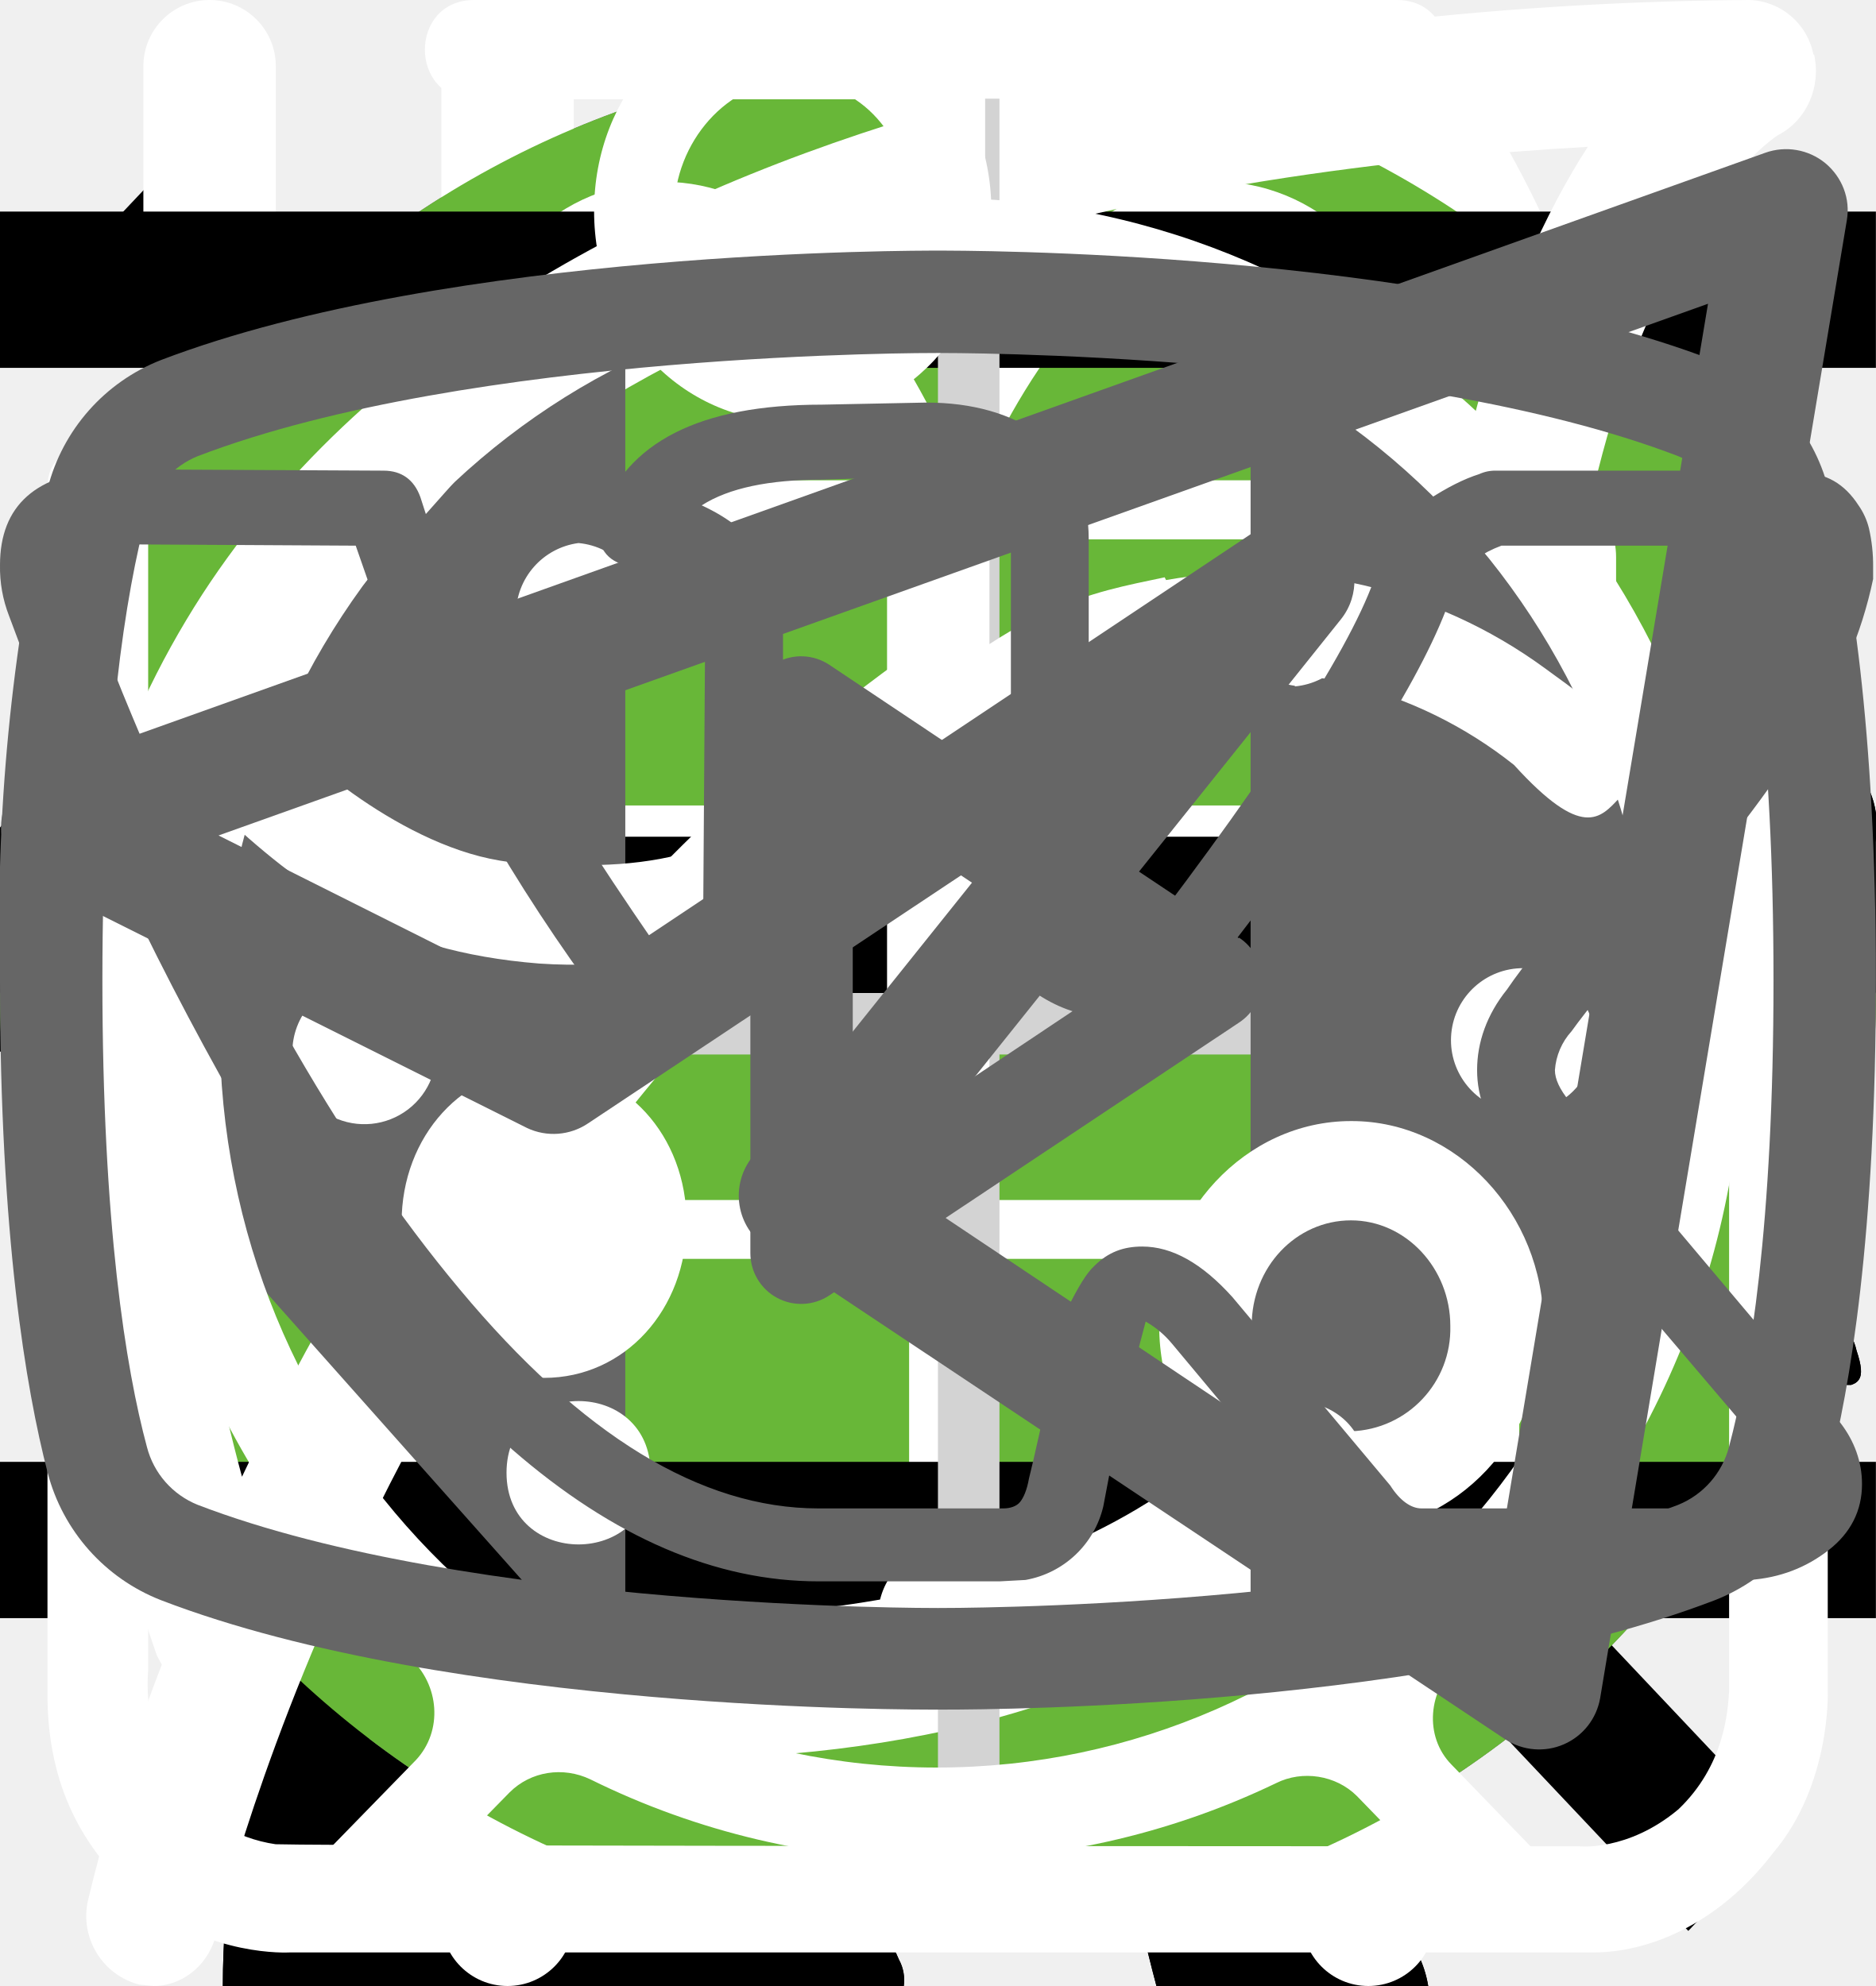
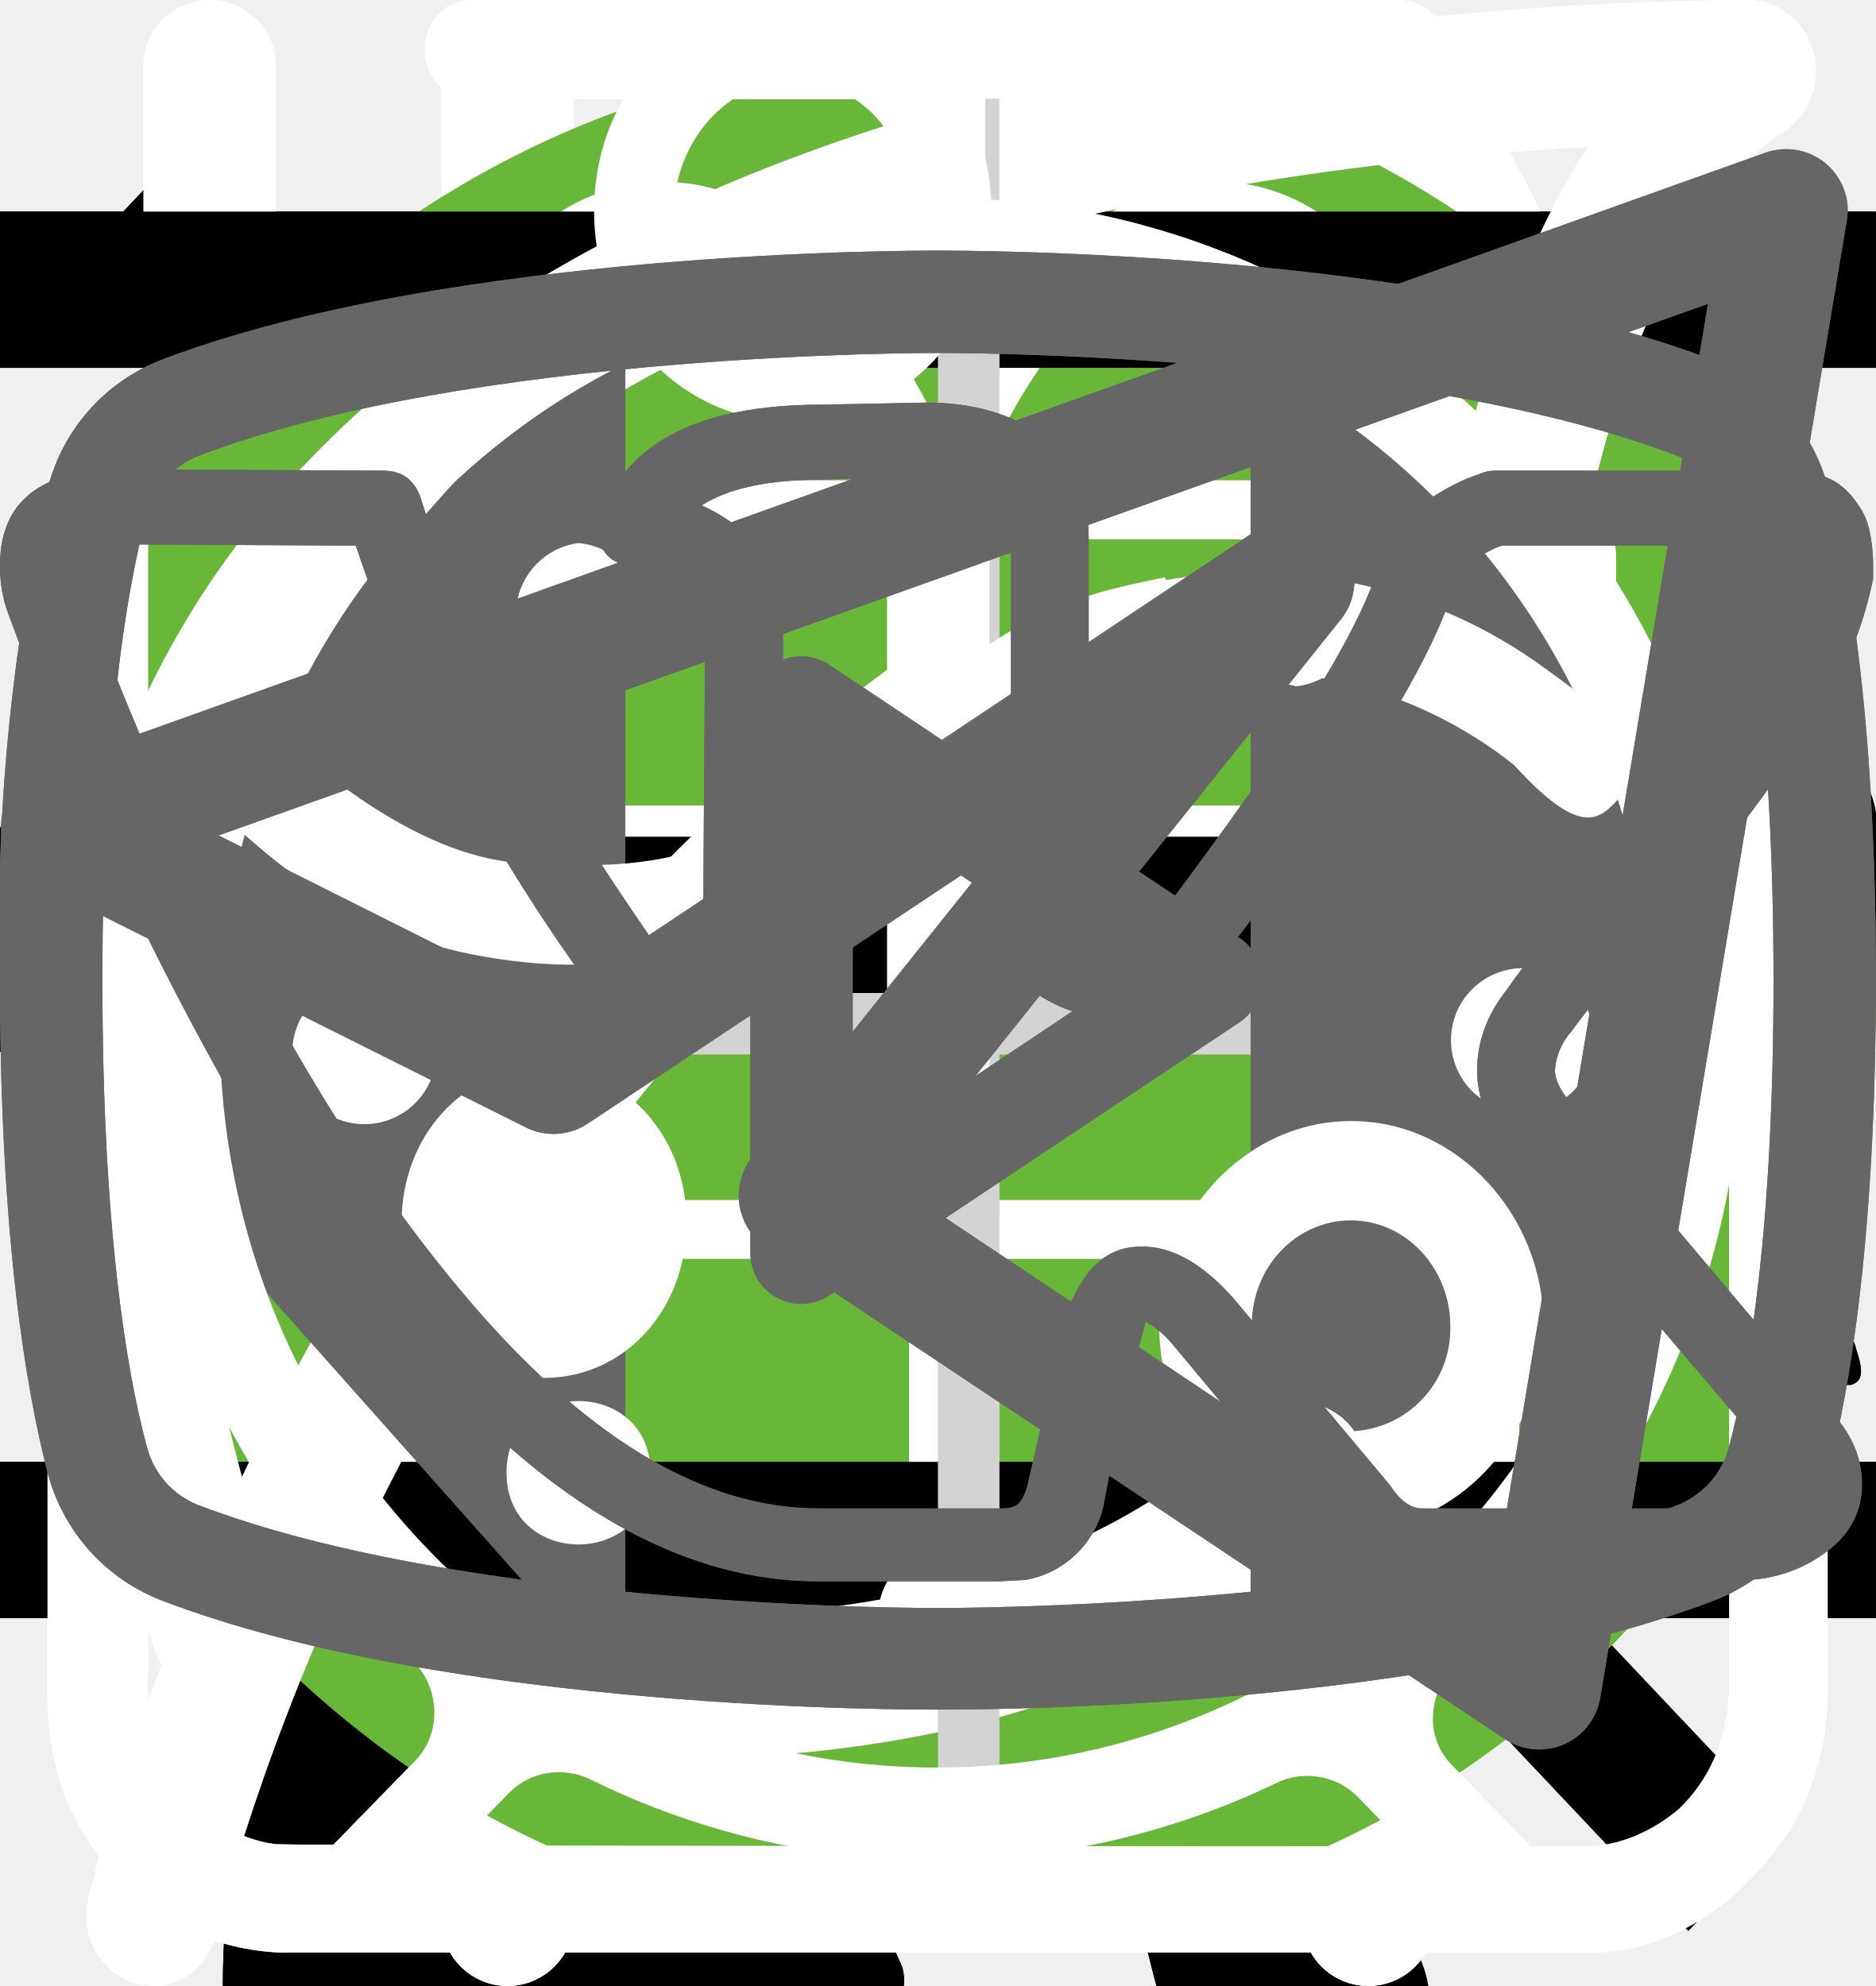
<svg xmlns="http://www.w3.org/2000/svg">
  <style>:root svg:not(:target){display:none}</style>
  <svg viewBox="0 0 268 112" fill="none" id="cat-pro">
    <g clip-path="url(#cat-pro_0)">
      <path d="M246.24 11.51a30.4 30.4 0 0 1 9-9.2c2-1.4 3.2-1.4 4.4 1.2 1.6 3.8 3 7.8 1.8 12a4.59 4.59 0 0 0 .8 4.2c1.2 1.6 2.2 3.2 3.2 4.6a12.54 12.54 0 0 1 1.8 12.4 10.86 10.86 0 0 0-.4 6.2c.4 1.98.4 4.02 0 6a7.5 7.5 0 0 1-5.4 6.4 10.42 10.42 0 0 0-6.4 4 2.09 2.09 0 0 1-1.8 1c-2.4.4-8.4-5-8.4-7.4v-1.2c.2-7.2-.2-7.8-6.8-10.8a8.78 8.78 0 0 1-3.6-2.4c-1.2-1.6-2.8-1.4-4.6-.8-1.8.6-2.8 1.8-2.6 3.8.6 4.85.8 9.73.6 14.6.01.56.15 1.1.4 1.6 6.2 9 8.6 19.6 11.6 29.8 2.4 7.8 6.8 12 14.8 12.6 1.28.1 2.55.3 3.8.6a8.32 8.32 0 0 1 6.8 6.4c1.4 4.2.6 5.2-3.6 5.2h-13a6.48 6.48 0 0 1-4.6-1.6 23.39 23.39 0 0 0-6.8-4 14.53 14.53 0 0 1-6.8-5.2 57.17 57.17 0 0 0-8-9c-5.6-5.8-11.6-11.4-16.8-17.4a22.77 22.77 0 0 1-6.4-15.2c0-1.8-.4-2.6-2.4-1.8-.6.38-1.3.6-2 .6-5.6 0-8.4 3.4-10.4 8.4-1.8 4.2-4.2 8.2-6.4 12.4a20.8 20.8 0 0 0-2 8.4c0 4.8 1.2 6.4 5.6 8 2.8 1 5.4 2 6.8 4.8 1.6 3.2 1.2 4-2.2 4.2h-13.6a3.76 3.76 0 0 1-3.8-2.2l-3.6-6a12.1 12.1 0 0 1-1.4-10.8c.86-3.47.93-7.1.2-10.6a16.84 16.84 0 0 1 3.4-14c1.2-1.4 1.2-2-.8-2.4a100.13 100.13 0 0 1-23.74-8.25.2.2 0 0 1-.06-.15c-6.4-2.4-7.6-2-9.4 4.6-1.6 5.6-3.2 11.2-4.4 17-1.4 6.4.2 12.4 2.2 18.4.8 2.4 3.2 2.2 5 2.8 4 1.2 7.4 2.8 9 7 1.4 3.2 1.2 3.6-2.2 3.6-3.4 0-6.8-.2-10.4 0-3.04.06-6-.93-8.4-2.8-9.6-6.4-12.4-16.2-13.2-26.8-.4-6.6-4-11.8-8.2-16.8-.8-1-1.6-1.4-2.8-.6a88.62 88.62 0 0 1-13.4 6 53.42 53.42 0 0 0-24.4 17.6 21.26 21.26 0 0 0-4.4 10.2c-.6 3.6.4 5.2 4 6.2s5.4 3 5.8 6.8c.2 1.6-.4 2.4-2 2.4h-16.2a3.3 3.3 0 0 1-2.6-1.6c-2.52-3.1-3.86-7-3.8-11-.1-6.9.5-13.8 1.8-20.6a12.6 12.6 0 0 1 6.8-9.6c11.8-5.6 18-16.2 23.6-27.2 1.2-2.2.2-2.6-1.8-2.4-5.6.78-10.9 2.98-15.4 6.4-5.9 4.3-11.45 9.05-16.6 14.2a33.34 33.34 0 0 1-20.6 9.8c-14.6.8-21.4-7.4-20.8-20.6.13-4.5 1.83-8.81 4.8-12.2a8.5 8.5 0 0 1 9-3c3 .8 3.8 2.4 2.6 5.4-.6 1.2-1.4 2.2-2 3.4a15 15 0 0 0-2 4c-2.2 6 .8 10.2 7 10.8 6.6.6 12-2.2 17-6.2a89.88 89.88 0 0 0 16-16.6 41.58 41.58 0 0 1 28.8-16.2c4.6-.6 8.6-2.6 13-3.8a83.01 83.01 0 0 1 25.4-3.6 26 26 0 0 0 11.6-2.2c9.8-4 20-4 30.2-2 8 1.6 16 3.6 23.8 5.6 4.64.87 9.41.73 14-.4a135.6 135.6 0 0 1 26.8-4c5.92-.28 11.83.88 17.2 3.4 4 1.8 4 1.8 3 5.6Z" fill="#000" />
    </g>
    <defs>
      <clipPath id="cat-pro_0">
        <path fill="#fff" d="M0 0h268v112h-268z" />
      </clipPath>
    </defs>
  </svg>
  <svg viewBox="0 0 36 50" fill="none" id="cat-slim">
    <g clip-path="url(#cat-slim_0)">
      <path d="M28.2 0h-.2c-.32.19-.59.47-.74.82a8.03 8.03 0 0 0-.67 1.76.84.84 0 0 1-.76.69 3.77 3.77 0 0 0-2.69 1.95c-.37.66-.69 1.35-.95 2.06-.73 1.9-1.29 3.85-1.98 5.77-.32.87-.34.87-1.32.87-1.16 0-1.08-.18-1.1 1.1 0 .41.13.62.56.6.13 0 .33-.07.39.1.05.18-.13.26-.23.36a4.63 4.63 0 0 1-2.23 1.26c-.97.26-1.97.47-2.92.79-2.45.82-4.7 1.96-6.46 3.9a14.44 14.44 0 0 0-2.44 4.04c-1.89 4.46-2.8 9.15-3.51 13.88a97.06 97.06 0 0 0-.75 6.7c-.1 1.1-.2 2.23-.2 3.35h17.14c.03-.23-.01-.46-.12-.66a2.58 2.58 0 0 0-1.97-1.58c-.36-.08-.4-.2-.18-.48.36-.48.64-1.02.82-1.6.84-2.47 1.16-5.06 1.57-7.62.23-1.96.83-3.85 1.77-5.59a11.13 11.13 0 0 1 2.87-3.28c.43-.32.45-.32.52.23.05.36.06.74.09 1.11a48.2 48.2 0 0 1-.1 7.31c-.2 1.88-.22 3.78-.07 5.67.2 2.2.59 4.36 1.16 6.49h6.84a2.8 2.8 0 0 0-2.18-2.29c-.64-.1-1.3-.07-1.93.1-.31.08-.44 0-.46-.33-.22-2.73-.04-5.47.51-8.16a91.8 91.8 0 0 0 1.57-9.37c.14-1.27.54-2.5 1.18-3.6.6-1.1 1.14-2.23 1.74-3.33a3.03 3.03 0 0 0 .22-2.67c-.14-.37-.27-.74-.44-1.1-.52-1-1.03-2-1.5-3-.26-.52-.2-.59.36-.6.84 0 .84 0 .86-.85v-.34c0-.35-.14-.55-.52-.51h-.78c-.36 0-.46-.15-.37-.52a3.22 3.22 0 0 1 2.64-2.28 11.3 11.3 0 0 1 3.4.22.51.51 0 0 0 .65-.33 40 40 0 0 1 .66-1.55.52.52 0 0 0-.05-.58c-1.65-2.1-3.43-4.05-5.87-5.3a.77.77 0 0 1-.45-.58 9.8 9.8 0 0 0-.65-2.14 1.8 1.8 0 0 0-.73-.89Z" fill="#000" />
    </g>
    <defs>
      <clipPath id="cat-slim_0">
        <path fill="#fff" d="M0 0h36v50h-36z" />
      </clipPath>
    </defs>
  </svg>
  <svg viewBox="0 0 67 50" fill="none" id="cat_back">
    <circle cx="33" cy="25" r="25" fill="#68B738" />
    <g clip-path="url(#cat_back_0)">
      <path d="M60.56 13.88a7.6 7.6 0 0 1 2.25-2.3c.5-.35.8-.35 1.1.3.4.95.75 1.95.45 3a1.14 1.14 0 0 0 .2 1.05c.3.4.55.8.8 1.15a3.14 3.14 0 0 1 .45 3.1c-.18.5-.22 1.03-.1 1.55.1.5.1 1 0 1.5a1.87 1.87 0 0 1-1.35 1.6 2.6 2.6 0 0 0-1.6 1 .53.53 0 0 1-.45.25c-.6.1-2.1-1.25-2.1-1.85v-.3c.05-1.8-.05-1.95-1.7-2.7a2.2 2.2 0 0 1-.9-.6c-.3-.4-.7-.35-1.15-.2-.45.15-.7.45-.65.95.15 1.2.2 2.43.15 3.65 0 .14.04.27.1.4 1.55 2.25 2.15 4.9 2.9 7.45.6 1.95 1.7 3 3.7 3.15.32.02.64.07.95.15a2.08 2.08 0 0 1 1.7 1.6c.35 1.05.15 1.3-.9 1.3h-3.25c-.42.02-.83-.12-1.15-.4a5.86 5.86 0 0 0-1.7-1 3.63 3.63 0 0 1-1.7-1.3 14.3 14.3 0 0 0-2-2.25c-1.4-1.45-2.9-2.85-4.2-4.35a5.69 5.69 0 0 1-1.6-3.8c0-.45-.1-.65-.6-.45a.96.96 0 0 1-.5.15c-1.4 0-2.1.85-2.6 2.1-.45 1.05-1.05 2.05-1.6 3.1a5.2 5.2 0 0 0-.5 2.1c0 1.2.3 1.6 1.4 2 .7.25 1.35.5 1.7 1.2.4.8.3 1-.55 1.05h-3.4a.94.94 0 0 1-.95-.55l-.9-1.5a3.02 3.02 0 0 1-.35-2.7c.22-.87.23-1.78.05-2.65a4.21 4.21 0 0 1 .85-3.5c.3-.35.3-.5-.2-.6a25.03 25.03 0 0 1-5.95-2.1c-1.6-.6-1.9-.5-2.35 1.15-.4 1.4-.8 2.8-1.1 4.25-.35 1.6.05 3.1.55 4.6.2.6.8.55 1.25.7 1 .3 1.85.7 2.25 1.75.35.8.3.9-.55.9-.85 0-1.7-.05-2.6 0-.76.01-1.5-.23-2.1-.7-2.4-1.6-3.1-4.05-3.3-6.7-.1-1.65-1-2.95-2.05-4.2-.2-.25-.4-.35-.7-.15-1.07.59-2.2 1.1-3.35 1.5a13.36 13.36 0 0 0-6.1 4.4 5.32 5.32 0 0 0-1.1 2.55c-.15.9.1 1.3 1 1.55s1.35.75 1.45 1.7c.05.4-.1.6-.5.6h-4.05a.82.82 0 0 1-.65-.4 4.28 4.28 0 0 1-.95-2.75 25.3 25.3 0 0 1 .45-5.15 3.15 3.15 0 0 1 1.7-2.4c2.95-1.4 4.5-4.05 5.9-6.8.3-.55.05-.65-.45-.6-1.4.2-2.73.74-3.85 1.6a35.31 35.31 0 0 0-4.15 3.55 8.33 8.33 0 0 1-5.15 2.45c-3.65.2-5.35-1.85-5.2-5.15.03-1.13.46-2.2 1.2-3.05a2.13 2.13 0 0 1 2.25-.75c.75.2.95.6.65 1.35-.15.3-.35.55-.5.85-.22.3-.39.64-.5 1-.55 1.5.2 2.55 1.75 2.7 1.65.15 3-.55 4.25-1.55 1.5-1.2 2.85-2.6 4-4.15a10.4 10.4 0 0 1 7.2-4.05c1.15-.15 2.15-.65 3.25-.95a20.7 20.7 0 0 1 6.35-.9 6.5 6.5 0 0 0 2.9-.55c2.45-1 5-1 7.55-.5 2 .4 4 .9 5.95 1.4 1.16.21 2.35.18 3.5-.1 2.2-.56 4.44-.9 6.7-1a9.08 9.08 0 0 1 4.3.85c1 .45 1 .45.75 1.4Z" fill="#000" />
    </g>
    <defs>
      <clipPath id="cat_back_0">
        <path fill="#fff" transform="translate(0 11)" d="M0 0h67v28h-67z" />
      </clipPath>
    </defs>
  </svg>
  <svg viewBox="0 0 268 112" fill="none" id="cat_pro">
    <g clip-path="url(#cat_pro_0)">
      <path d="M246.24 11.51a30.4 30.4 0 0 1 9-9.2c2-1.4 3.2-1.4 4.4 1.2 1.6 3.8 3 7.8 1.8 12a4.59 4.59 0 0 0 .8 4.2c1.2 1.6 2.2 3.2 3.2 4.6a12.54 12.54 0 0 1 1.8 12.4 10.86 10.86 0 0 0-.4 6.2c.4 1.98.4 4.02 0 6a7.5 7.5 0 0 1-5.4 6.4 10.42 10.42 0 0 0-6.4 4 2.09 2.09 0 0 1-1.8 1c-2.4.4-8.4-5-8.4-7.4v-1.2c.2-7.2-.2-7.8-6.8-10.8a8.78 8.78 0 0 1-3.6-2.4c-1.2-1.6-2.8-1.4-4.6-.8-1.8.6-2.8 1.8-2.6 3.8.6 4.85.8 9.73.6 14.6.01.56.15 1.1.4 1.6 6.2 9 8.6 19.6 11.6 29.8 2.4 7.8 6.8 12 14.8 12.6 1.28.1 2.55.3 3.8.6a8.32 8.32 0 0 1 6.8 6.4c1.4 4.2.6 5.2-3.6 5.2h-13a6.48 6.48 0 0 1-4.6-1.6 23.39 23.39 0 0 0-6.8-4 14.53 14.53 0 0 1-6.8-5.2 57.17 57.17 0 0 0-8-9c-5.6-5.8-11.6-11.4-16.8-17.4a22.77 22.77 0 0 1-6.4-15.2c0-1.8-.4-2.6-2.4-1.8-.6.38-1.3.6-2 .6-5.6 0-8.4 3.4-10.4 8.4-1.8 4.2-4.2 8.2-6.4 12.4a20.8 20.8 0 0 0-2 8.4c0 4.8 1.2 6.4 5.6 8 2.8 1 5.4 2 6.8 4.8 1.6 3.2 1.2 4-2.2 4.2h-13.6a3.76 3.76 0 0 1-3.8-2.2l-3.6-6a12.1 12.1 0 0 1-1.4-10.8c.86-3.47.93-7.1.2-10.6a16.84 16.84 0 0 1 3.4-14c1.2-1.4 1.2-2-.8-2.4a100.13 100.13 0 0 1-23.74-8.25.2.2 0 0 1-.06-.15c-6.4-2.4-7.6-2-9.4 4.6-1.6 5.6-3.2 11.2-4.4 17-1.4 6.4.2 12.4 2.2 18.4.8 2.4 3.2 2.2 5 2.8 4 1.2 7.4 2.8 9 7 1.4 3.2 1.2 3.6-2.2 3.6-3.4 0-6.8-.2-10.4 0-3.04.06-6-.93-8.4-2.8-9.6-6.4-12.4-16.2-13.2-26.8-.4-6.6-4-11.8-8.2-16.8-.8-1-1.6-1.4-2.8-.6a88.62 88.62 0 0 1-13.4 6 53.42 53.42 0 0 0-24.4 17.6 21.26 21.26 0 0 0-4.4 10.2c-.6 3.6.4 5.2 4 6.2s5.4 3 5.8 6.8c.2 1.6-.4 2.4-2 2.4h-16.2a3.3 3.3 0 0 1-2.6-1.6c-2.52-3.1-3.86-7-3.8-11-.1-6.9.5-13.8 1.8-20.6a12.6 12.6 0 0 1 6.8-9.6c11.8-5.6 18-16.2 23.6-27.2 1.2-2.2.2-2.6-1.8-2.4-5.6.78-10.9 2.98-15.4 6.4-5.9 4.3-11.45 9.05-16.6 14.2a33.34 33.34 0 0 1-20.6 9.8c-14.6.8-21.4-7.4-20.8-20.6.13-4.5 1.83-8.81 4.8-12.2a8.5 8.5 0 0 1 9-3c3 .8 3.8 2.4 2.6 5.4-.6 1.2-1.4 2.2-2 3.4a15 15 0 0 0-2 4c-2.2 6 .8 10.2 7 10.8 6.6.6 12-2.2 17-6.2a89.88 89.88 0 0 0 16-16.6 41.58 41.58 0 0 1 28.8-16.2c4.6-.6 8.6-2.6 13-3.8a83.01 83.01 0 0 1 25.4-3.6 26 26 0 0 0 11.6-2.2c9.8-4 20-4 30.2-2 8 1.6 16 3.6 23.8 5.6 4.64.87 9.41.73 14-.4a135.6 135.6 0 0 1 26.8-4c5.92-.28 11.83.88 17.2 3.4 4 1.8 4 1.8 3 5.6Z" fill="#000" />
    </g>
    <defs>
      <clipPath id="cat_pro_0">
        <path fill="#fff" d="M0 0h268v112h-268z" />
      </clipPath>
    </defs>
  </svg>
  <svg viewBox="0 0 36 50" fill="none" id="cat_slim">
    <g clip-path="url(#cat_slim_0)">
      <path d="M28.2 0h-.2c-.32.19-.59.47-.74.82a8.03 8.03 0 0 0-.67 1.76.84.84 0 0 1-.76.69 3.77 3.77 0 0 0-2.69 1.95c-.37.66-.69 1.35-.95 2.06-.73 1.9-1.29 3.85-1.98 5.77-.32.87-.34.87-1.32.87-1.16 0-1.08-.18-1.1 1.1 0 .41.13.62.56.6.13 0 .33-.07.39.1.05.18-.13.26-.23.36a4.63 4.63 0 0 1-2.23 1.26c-.97.26-1.97.47-2.92.79-2.45.82-4.7 1.96-6.46 3.9a14.44 14.44 0 0 0-2.44 4.04c-1.89 4.46-2.8 9.15-3.51 13.88a97.06 97.06 0 0 0-.75 6.7c-.1 1.1-.2 2.23-.2 3.35h17.14c.03-.23-.01-.46-.12-.66a2.58 2.58 0 0 0-1.97-1.58c-.36-.08-.4-.2-.18-.48.36-.48.64-1.02.82-1.6.84-2.47 1.16-5.06 1.57-7.62.23-1.96.83-3.85 1.77-5.59a11.13 11.13 0 0 1 2.87-3.28c.43-.32.45-.32.52.23.05.36.06.74.09 1.11a48.2 48.2 0 0 1-.1 7.31c-.2 1.88-.22 3.78-.07 5.67.2 2.2.59 4.36 1.16 6.49h6.84a2.8 2.8 0 0 0-2.18-2.29c-.64-.1-1.3-.07-1.93.1-.31.08-.44 0-.46-.33-.22-2.73-.04-5.47.51-8.16a91.8 91.8 0 0 0 1.57-9.37c.14-1.27.54-2.5 1.18-3.6.6-1.1 1.14-2.23 1.74-3.33a3.03 3.03 0 0 0 .22-2.67c-.14-.37-.27-.74-.44-1.1-.52-1-1.03-2-1.5-3-.26-.52-.2-.59.36-.6.84 0 .84 0 .86-.85v-.34c0-.35-.14-.55-.52-.51h-.78c-.36 0-.46-.15-.37-.52a3.22 3.22 0 0 1 2.64-2.28 11.3 11.3 0 0 1 3.4.22.51.51 0 0 0 .65-.33 40 40 0 0 1 .66-1.55.52.52 0 0 0-.05-.58c-1.65-2.1-3.43-4.05-5.87-5.3a.77.77 0 0 1-.45-.58 9.8 9.8 0 0 0-.65-2.14 1.8 1.8 0 0 0-.73-.89Z" fill="#000" />
    </g>
    <defs>
      <clipPath id="cat_slim_0">
        <path fill="#fff" d="M0 0h36v50h-36z" />
      </clipPath>
    </defs>
  </svg>
  <svg viewBox="0 0 24 18" fill="none" id="example_slider">
    <path d="m8 0-8 9 8 9v-18Zm16 9-8-9v18l8-9Z" fill="#666" />
  </svg>
-   <svg viewBox="0 0 40 40" fill="none" id="icon-slider">
-     <rect x="1" y="1" width="38" height="38" rx="19" fill="#fff" />
-     <rect x="1" y="1" width="38" height="38" rx="19" stroke="#666" stroke-width="2" />
-     <path d="m16 11-8 9 8 9v-18Zm16 9-8-9v18l8-9Z" fill="#666" />
+   <svg viewBox="0 0 32 12" fill="none" id="icon-arrow">
+     <path stroke="#000" stroke-width="2" d="M0 6h18" />
+     <path d="m24 6-6.75 5.2v-10.4l6.75 5.2Z" fill="#000" />
+   </svg>
+   <svg viewBox="0 0 20 20" fill="none" id="icon-close">
+     <path transform="matrix(.68659 -.72705 .68659 .72705 2.002 20)" stroke="#000" stroke-width="1.5" d="M0-.75h24.76" />
+     <path transform="matrix(.68659 .72705 -.68659 .72705 1 2)" stroke="#000" stroke-width="1.5" d="M0-.75h24.76" />
+   </svg>
+   <svg viewBox="0 0 26 30" fill="none" id="icon-eat">
+     <path fill-rule="evenodd" clip-rule="evenodd" d="M19.12.08a1 1 0 0 1 1.09.21c.9.91 2.1 2.88 3.06 5.92a42.6 42.6 0 0 1 1.73 12.79 1 1 0 0 1-1 1h-3.5v9a1 1 0 1 1-2 0v-28a1 1 0 0 1 .62-.92Zm1.38 17.92h2.5a39.62 39.62 0 0 0-1.64-11.19 22.4 22.4 0 0 0-.86-2.3v13.49Zm-14-18a1 1 0 0 1 1 1v28a1 1 0 1 1-2 0v-28a1 1 0 0 1 1-1Z" fill="#fff" />
+     <path fill-rule="evenodd" clip-rule="evenodd" d="M2 0a1 1 0 0 1 1 1v5.5c0 .56.2 1.32.7 1.92.48.56 1.31 1.08 2.8 1.08a1 1 0 1 1 0 2 5.41 5.41 0 0 1-4.33-1.8 5.07 5.07 0 0 1-1.17-3.2v-5.5a1 1 0 0 1 1-1Z" fill="#fff" />
+     <path fill-rule="evenodd" clip-rule="evenodd" d="M11 0a1 1 0 0 0-1 1v5.5c0 .56-.2 1.32-.7 1.92-.48.56-1.31 1.08-2.8 1.08a1 1 0 0 0 0 2 5.4 5.4 0 0 0 4.33-1.8 5.07 5.07 0 0 0 1.17-3.2v-5.5a1 1 0 0 0-1-1Z" fill="#fff" />
+   </svg>
+   <svg viewBox="0 0 200 200" fill="none" id="icon-ellipse">
+     <circle cx="100" cy="100" r="100" fill="#68B738" />
+   </svg>
+   <svg viewBox="0 0 80 83" fill="none" id="icon-gift">
+     <path d="M65.66 36.01h-51.27a3.27 3.27 0 0 1-3.26-3.27v-9.83c0-1.8 1.46-3.28 3.26-3.28h51.27c1.8 0 3.26 1.47 3.26 3.28v9.83c0 1.8-1.46 3.27-3.26 3.27Zm-51.27-13.86a.78.78 0 0 0-.76.76v9.83c0 .42.34.76.76.76h51.27c.42 0 .76-.34.76-.76v-9.83a.77.77 0 0 0-.76-.76h-51.27Z" fill="#fff" />
+     <path d="M58.5 69.67h-36.96a6.3 6.3 0 0 1-6.28-6.32v-28.6a1.25 1.25 0 1 1 2.5.01v28.6a3.8 3.8 0 0 0 3.78 3.8h36.97a3.8 3.8 0 0 0 3.78-3.8v-28.6a1.25 1.25 0 1 1 2.5 0v28.6a6.3 6.3 0 0 1-6.28 6.3Z" fill="#fff" />
+     <path d="M40.02 69.67c-.69 0-1.25-.57-1.25-1.26v-33.65a1.25 1.25 0 1 1 2.5 0v33.65c0 .7-.56 1.26-1.25 1.26Zm-15.6-47.53a8.15 8.15 0 0 1-3.25-11 8.06 8.06 0 0 1 10.94-3.27c5.96 3.25 9.18 12.3 9.31 12.7l-2.36.82c-.03-.08-3.03-8.53-8.14-11.3a5.56 5.56 0 0 0-7.55 2.25 5.62 5.62 0 0 0 2.24 7.6l-1.19 2.2Z" fill="#fff" />
+     <path d="m55.62 22.14-1.19-2.2a5.58 5.58 0 0 0-5.3-9.85c-5.1 2.77-8.12 11.22-8.15 11.3l-2.36-.83c.14-.38 3.36-9.44 9.32-12.69a8.02 8.02 0 0 1 10.94 3.27 8.1 8.1 0 0 1-3.26 11Zm7.92 30.7h-47.03a1.25 1.25 0 0 1 0-2.51h47.03a1.25 1.25 0 0 1 0 2.51Z" fill="#fff" />
+   </svg>
+   <svg viewBox="0 0 24 24" fill="none" id="icon-hamburger">
+     <path stroke="#000" stroke-width="2" d="M0 3h24m-24 8h24m-24 8h24" />
+   </svg>
+   <svg viewBox="0 0 25 28" fill="none" id="icon-leaf">
+     <path d="M24.84.77a.95.95 0 0 0-.9-.77h-.01c-4.94.03-16.95.92-21.8 8.38-2.51 3.88-2.73 8.91-.64 14.96l.07.13a25.93 25.93 0 0 0-1.04 3.32 1 1 0 0 0 .72 1.19l.2.02c.43 0 .81-.32.9-.79.03-.1 2.42-10.37 10.86-16.38.43-.3.55-.93.26-1.38a.9.9 0 0 0-1.3-.28c-4.79 3.4-7.74 8-9.47 11.65-1.24-4.57-.92-8.37.99-11.3 3.74-5.76 12.62-7.15 17.98-7.45-1.16 1.8-2.41 5.1-2.41 10.93 0 3.12-.83 5.52-2.47 7.14-2.62 2.6-6.88 2.83-10 2.58-.51-.04-.96.38-1 .93-.04.55.35 1.03.86 1.07.63.05 1.3.08 1.99.08 3.17 0 6.86-.66 9.42-3.2 2.04-2 3.07-4.9 3.07-8.6 0-9.1 3.22-11.1 3.23-11.1.4-.21.6-.68.5-1.13Z" fill="#fff" />
+   </svg>
+   <svg viewBox="0 0 61 61" fill="none" id="icon-plus">
+     <path stroke="#D3D3D3" stroke-width="2" d="M31.5.5v60m29-29h-60" />
+   </svg>
+   <svg viewBox="0 0 24 18" fill="none" id="icon-slider">
+     <path d="m8 0-8 9 8 9v-18Zm16 9-8-9v18l8-9Z" fill="#666" />
+   </svg>
+   <svg viewBox="0 0 26 32" fill="none" id="icon-time">
+     <path d="M5.53 0c-1.06 0-1.06 1.6 0 1.6h6.64v1.6c-6.8.44-12.17 6.27-12.17 13.38 0 4.04 1.74 7.68 4.49 10.13.48.43.54 1.18.1 1.65l-1.52 1.56c-.75.7.36 1.76 1.03 1l2-2.04c.34-.34.86-.42 1.3-.21a12.6 12.6 0 0 0 11.05.06c.42-.21.96-.13 1.3.21l1.93 1.99c.68.64 1.65-.32 1.04-1l-1.45-1.5c-.44-.45-.38-1.2.11-1.64a13.54 13.54 0 0 0 4.59-10.22c0-7.11-5.4-12.95-12.21-13.36v-1.62h6.63c1.06 0 1.06-1.59 0-1.59h-14.86Zm-4.1 16.57c0-6.57 5.17-11.89 11.55-11.89 6.37 0 11.54 5.32 11.54 11.9s-5.17 11.9-11.54 11.9c-6.37 0-11.55-5.32-11.55-11.9Zm10.75-8.14c0-1.1 1.65-1.1 1.65 0v8.69a.85.85 0 0 1-.85.85.8.8 0 0 1-.8-.8v-8.74Zm-4.97 2.63a1.16 1.16 0 0 0 0-2.31 1.16 1.16 0 0 0 0 2.3v.01Zm11.54 0a1.16 1.16 0 0 0 0-2.31 1.16 1.16 0 0 0 0 2.3v.01Zm-10.38 12.67c0 1.54-2.32 1.54-2.32 0s2.32-1.54 2.32 0Zm4.61 3.46a1.16 1.16 0 1 0 .22-2.3 1.16 1.16 0 0 0-.22 2.3Zm-8.08-10.45a1.16 1.16 0 1 1-2.3.23 1.16 1.16 0 0 1 2.3-.23Zm17.3 1.16a1.16 1.16 0 1 0 .23-2.3 1.16 1.16 0 0 0-.22 2.3Zm-2.3 5.84c0 1.53-2.31 1.53-2.31 0 0-1.55 2.31-1.55 2.31 0Z" fill="#fff" />
+   </svg>
+   <svg viewBox="0 0 27 29" fill="none" id="icon-water">
+     <path d="M11.38 0c-1.64 0-2.9 1.36-2.9 3.08s1.26 3.08 2.9 3.08c1.63 0 2.9-1.36 2.9-3.08s-1.27-3.08-2.9-3.08Zm0 1.18c1 0 1.72.84 1.72 1.9 0 1-.8 1.9-1.72 1.9-1 0-1.73-.84-1.73-1.9 0-1 .78-1.9 1.72-1.9Zm-10.88 23.56c0 1.18.4 2.18 1.36 3 1 .84 2.17.77 2.17.77h19.04c.77 0 1.8-.38 2.62-1.45.85-1 .8-2.36.8-2.36v-17.21c0-.44-.12-.6-.75-.6-.64 0-.69.27-.69.59v17.22c-.02.3-.07 1.08-.74 1.72-.74.62-1.45.54-1.45.54s-18.13 0-19.03-.03a2.14 2.14 0 0 1-1.45-.9c-.51-.73-.41-1.63-.41-1.63v-17.22c0-.46-.24-.64-.73-.64s-.74.18-.74.58v17.62Zm16.31-16.31c-1.08.23-2.17.38-4.26 2.35-2.08 2-3.62 1.9-5.16 1.82-1.54-.1-3.17-1.54-3.45-1.9-.33-.36-.9-.12-1.08.11-.16.24-.16.64.1 1 1.27 1.18 2.45 2.08 4.72 2.26a7.5 7.5 0 0 0 5.89-2.26c1.45-1.45 2.17-1.72 3.26-1.9a6.3 6.3 0 0 1 5.08 1.26c1 1.1 1.26.78 1.54.48.54-.72-.23-1.27-1.1-1.9a7.24 7.24 0 0 0-5.52-1.28l-.02-.04Zm-9.06 7.16c-1.18 0-2.08 1-2.08 2.26 0 1.27.9 2.27 2.08 2.27 1.18 0 2.08-1 2.08-2.27s-.9-2.26-2.08-2.26Zm11.78.78c-1.54 0-2.8 1.36-2.8 2.99 0 1.63 1.26 2.99 2.8 2.99 1.54 0 2.81-1.36 2.81-3 0-1.62-1.27-2.98-2.8-2.98Zm0 1.45c.8 0 1.45.7 1.45 1.54a1.5 1.5 0 0 1-1.45 1.54c-.8 0-1.45-.7-1.45-1.54 0-.86.65-1.54 1.45-1.54Z" fill="#fff" />
  </svg>
  <svg viewBox="0 0 32 12" fill="none" id="icon_arrow">
    <path stroke="#000" stroke-width="2" d="M0 6h18" />
    <path d="m24 6-6.75 5.2v-10.4l6.75 5.2Z" fill="#000" />
  </svg>
  <svg viewBox="0 0 20 20" fill="none" id="icon_close">
    <path transform="matrix(.68659 -.72705 .68659 .72705 2.002 20)" stroke="#000" stroke-width="1.5" d="M0-.75h24.76" />
    <path transform="matrix(.68659 .72705 -.68659 .72705 1 2)" stroke="#000" stroke-width="1.5" d="M0-.75h24.76" />
  </svg>
  <svg viewBox="0 0 26 30" fill="none" id="icon_eat">
    <path fill-rule="evenodd" clip-rule="evenodd" d="M19.12.08a1 1 0 0 1 1.09.21c.9.91 2.1 2.88 3.06 5.92a42.6 42.6 0 0 1 1.73 12.79 1 1 0 0 1-1 1h-3.5v9a1 1 0 1 1-2 0v-28a1 1 0 0 1 .62-.92Zm1.38 17.92h2.5a39.62 39.62 0 0 0-1.64-11.19 22.4 22.4 0 0 0-.86-2.3v13.49Zm-14-18a1 1 0 0 1 1 1v28a1 1 0 1 1-2 0v-28a1 1 0 0 1 1-1Z" fill="#fff" />
    <path fill-rule="evenodd" clip-rule="evenodd" d="M2 0a1 1 0 0 1 1 1v5.5c0 .56.2 1.32.7 1.92.48.56 1.31 1.08 2.8 1.08a1 1 0 1 1 0 2 5.41 5.41 0 0 1-4.33-1.8 5.07 5.07 0 0 1-1.17-3.2v-5.5a1 1 0 0 1 1-1Z" fill="#fff" />
    <path fill-rule="evenodd" clip-rule="evenodd" d="M11 0a1 1 0 0 0-1 1v5.5c0 .56-.2 1.32-.7 1.92-.48.56-1.31 1.08-2.8 1.08a1 1 0 0 0 0 2 5.4 5.4 0 0 0 4.33-1.8 5.07 5.07 0 0 0 1.17-3.2v-5.5a1 1 0 0 0-1-1Z" fill="#fff" />
  </svg>
  <svg viewBox="0 0 200 200" fill="none" id="icon_ellipse">
    <circle cx="100" cy="100" r="100" fill="#68B738" />
  </svg>
  <svg viewBox="0 0 80 83" fill="none" id="icon_gift">
    <path d="M65.66 36.01h-51.27a3.27 3.27 0 0 1-3.26-3.27v-9.83c0-1.8 1.46-3.28 3.26-3.28h51.27c1.8 0 3.26 1.47 3.26 3.28v9.83c0 1.8-1.46 3.27-3.26 3.27Zm-51.27-13.86a.78.78 0 0 0-.76.76v9.83c0 .42.34.76.76.76h51.27c.42 0 .76-.34.76-.76v-9.83a.77.77 0 0 0-.76-.76h-51.27Z" fill="#fff" />
    <path d="M58.5 69.67h-36.96a6.3 6.3 0 0 1-6.28-6.32v-28.6a1.25 1.25 0 1 1 2.5.01v28.6a3.8 3.8 0 0 0 3.78 3.8h36.97a3.8 3.8 0 0 0 3.78-3.8v-28.6a1.25 1.25 0 1 1 2.5 0v28.6a6.3 6.3 0 0 1-6.28 6.3Z" fill="#fff" />
    <path d="M40.02 69.67c-.69 0-1.25-.57-1.25-1.26v-33.65a1.25 1.25 0 1 1 2.5 0v33.65c0 .7-.56 1.26-1.25 1.26Zm-15.6-47.53a8.15 8.15 0 0 1-3.25-11 8.06 8.06 0 0 1 10.94-3.27c5.96 3.25 9.18 12.3 9.31 12.7l-2.36.82c-.03-.08-3.03-8.53-8.14-11.3a5.56 5.56 0 0 0-7.55 2.25 5.62 5.62 0 0 0 2.24 7.6l-1.19 2.2Z" fill="#fff" />
    <path d="m55.62 22.14-1.19-2.2a5.58 5.58 0 0 0-5.3-9.85c-5.1 2.77-8.12 11.22-8.15 11.3l-2.36-.83c.14-.38 3.36-9.44 9.32-12.69a8.02 8.02 0 0 1 10.94 3.27 8.1 8.1 0 0 1-3.26 11Zm7.92 30.7h-47.03a1.25 1.25 0 0 1 0-2.51h47.03a1.25 1.25 0 0 1 0 2.51Z" fill="#fff" />
  </svg>
  <svg viewBox="0 0 24 24" fill="none" id="icon_hamburger">
    <path stroke="#000" stroke-width="2" d="M0 3h24m-24 8h24m-24 8h24" />
  </svg>
  <svg viewBox="0 0 25 28" fill="none" id="icon_leaf">
    <path d="M24.84.77a.95.95 0 0 0-.9-.77h-.01c-4.94.03-16.95.92-21.8 8.38-2.51 3.88-2.73 8.91-.64 14.96l.07.13a25.93 25.93 0 0 0-1.04 3.32 1 1 0 0 0 .72 1.19l.2.02c.43 0 .81-.32.9-.79.03-.1 2.42-10.37 10.86-16.38.43-.3.55-.93.26-1.38a.9.9 0 0 0-1.3-.28c-4.79 3.4-7.74 8-9.47 11.65-1.24-4.57-.92-8.37.99-11.3 3.74-5.76 12.62-7.15 17.98-7.45-1.16 1.8-2.41 5.1-2.41 10.93 0 3.12-.83 5.52-2.47 7.14-2.62 2.6-6.88 2.83-10 2.58-.51-.04-.96.38-1 .93-.04.55.35 1.03.86 1.07.63.05 1.3.08 1.99.08 3.17 0 6.86-.66 9.42-3.2 2.04-2 3.07-4.9 3.07-8.6 0-9.1 3.22-11.1 3.23-11.1.4-.21.6-.68.5-1.13Z" fill="#fff" />
  </svg>
  <svg viewBox="0 0 61 61" fill="none" id="icon_plus">
    <path stroke="#D3D3D3" stroke-width="2" d="M31.5.5v60m29-29h-60" />
  </svg>
  <svg viewBox="0 0 24 18" fill="none" id="icon_slider">
    <path d="m8 0-8 9 8 9v-18Zm16 9-8-9v18l8-9Z" fill="#666" />
  </svg>
  <svg viewBox="0 0 26 32" fill="none" id="icon_time">
    <path d="M5.53 0c-1.06 0-1.06 1.6 0 1.6h6.64v1.6c-6.8.44-12.17 6.27-12.17 13.38 0 4.04 1.74 7.68 4.49 10.13.48.43.54 1.18.1 1.65l-1.52 1.56c-.75.7.36 1.76 1.03 1l2-2.04c.34-.34.86-.42 1.3-.21a12.6 12.6 0 0 0 11.05.06c.42-.21.96-.13 1.3.21l1.93 1.99c.68.64 1.65-.32 1.04-1l-1.45-1.5c-.44-.45-.38-1.2.11-1.64a13.54 13.54 0 0 0 4.59-10.22c0-7.11-5.4-12.95-12.21-13.36v-1.62h6.63c1.06 0 1.06-1.59 0-1.59h-14.86Zm-4.1 16.57c0-6.57 5.17-11.89 11.55-11.89 6.37 0 11.54 5.32 11.54 11.9s-5.17 11.9-11.54 11.9c-6.37 0-11.55-5.32-11.55-11.9Zm10.75-8.14c0-1.1 1.65-1.1 1.65 0v8.69a.85.85 0 0 1-.85.85.8.8 0 0 1-.8-.8v-8.74Zm-4.97 2.63a1.16 1.16 0 0 0 0-2.31 1.16 1.16 0 0 0 0 2.3v.01Zm11.54 0a1.16 1.16 0 0 0 0-2.31 1.16 1.16 0 0 0 0 2.3v.01Zm-10.38 12.67c0 1.54-2.32 1.54-2.32 0s2.32-1.54 2.32 0Zm4.61 3.46a1.16 1.16 0 1 0 .22-2.3 1.16 1.16 0 0 0-.22 2.3Zm-8.08-10.45a1.16 1.16 0 1 1-2.3.23 1.16 1.16 0 0 1 2.3-.23Zm17.3 1.16a1.16 1.16 0 1 0 .23-2.3 1.16 1.16 0 0 0-.22 2.3Zm-2.3 5.84c0 1.53-2.31 1.53-2.31 0 0-1.55 2.31-1.55 2.31 0Z" fill="#fff" />
  </svg>
  <svg viewBox="0 0 27 29" fill="none" id="icon_water">
    <path d="M11.38 0c-1.64 0-2.9 1.36-2.9 3.08s1.26 3.08 2.9 3.08c1.63 0 2.9-1.36 2.9-3.08s-1.27-3.08-2.9-3.08Zm0 1.18c1 0 1.72.84 1.72 1.9 0 1-.8 1.9-1.72 1.9-1 0-1.73-.84-1.73-1.9 0-1 .78-1.9 1.72-1.9Zm-10.88 23.56c0 1.18.4 2.18 1.36 3 1 .84 2.17.77 2.17.77h19.04c.77 0 1.8-.38 2.62-1.45.85-1 .8-2.36.8-2.36v-17.21c0-.44-.12-.6-.75-.6-.64 0-.69.27-.69.59v17.22c-.02.3-.07 1.08-.74 1.72-.74.62-1.45.54-1.45.54s-18.13 0-19.03-.03a2.14 2.14 0 0 1-1.45-.9c-.51-.73-.41-1.63-.41-1.63v-17.22c0-.46-.24-.64-.73-.64s-.74.18-.74.58v17.62Zm16.31-16.31c-1.08.23-2.17.38-4.26 2.35-2.08 2-3.62 1.9-5.16 1.82-1.54-.1-3.17-1.54-3.45-1.9-.33-.36-.9-.12-1.08.11-.16.24-.16.64.1 1 1.27 1.18 2.45 2.08 4.72 2.26a7.5 7.5 0 0 0 5.89-2.26c1.45-1.45 2.17-1.72 3.26-1.9a6.3 6.3 0 0 1 5.08 1.26c1 1.1 1.26.78 1.54.48.54-.72-.23-1.27-1.1-1.9a7.24 7.24 0 0 0-5.52-1.28l-.02-.04Zm-9.06 7.16c-1.18 0-2.08 1-2.08 2.26 0 1.27.9 2.27 2.08 2.27 1.18 0 2.08-1 2.08-2.27s-.9-2.26-2.08-2.26Zm11.78.78c-1.54 0-2.8 1.36-2.8 2.99 0 1.63 1.26 2.99 2.8 2.99 1.54 0 2.81-1.36 2.81-3 0-1.62-1.27-2.98-2.8-2.98Zm0 1.45c.8 0 1.45.7 1.45 1.54a1.5 1.5 0 0 1-1.45 1.54c-.8 0-1.45-.7-1.45-1.54 0-.86.65-1.54 1.45-1.54Z" fill="#fff" />
  </svg>
+   <svg viewBox="0 0 20 18" fill="none" id="logo-tg">
+     <path fill-rule="evenodd" clip-rule="evenodd" d="M19.46.15c.18.15.27.38.23.61l-2.63 15.76a.66.66 0 0 1-1.01.44l-7.88-5.25a.66.66 0 0 1-.15-.96l2.61-3.26-4.36 2.9a.66.66 0 0 1-.65.05l-5.26-2.63a.66.66 0 0 1 .08-1.2l18.38-6.57a.66.66 0 0 1 .64.11Zm-17.13 7.17 3.53 1.77 7.56-5.04a.66.66 0 0 1 .88.96l-4.8 6 6.43 4.3 2.28-13.66-15.88 5.67Z" fill="#666" />
+   </svg>
+   <svg viewBox="0 0 27 17" fill="none" id="logo-vk">
+     <path d="M0 2.34c0-.86.52-1.32 1.55-1.38l3.97.02c.26 0 .44.13.53.38.4 1.26.86 2.34 1.37 3.25.5.92 1.17 1.97 1.99 3.16.07.15.18.23.34.23.13 0 .22-.06.3-.18l.07-.28.03-4.35c0-.3-.07-.5-.23-.6-.15-.1-.43-.18-.83-.23-.32-.05-.48-.23-.48-.55 0-.07 0-.12.02-.15.38-1.09 1.44-1.63 3.2-1.63l1.5-.03c.67 0 1.23.16 1.67.48.44.32.67.82.67 1.5v5.72c.12.08.24.12.34.12.27 0 .5-.15.7-.45 1.95-2.58 3-4.31 3.17-5.18a.3.3 0 0 1 .05-.13c.12-.25.33-.47.61-.65.29-.19.53-.31.75-.38a.55.55 0 0 1 .24-.05h4.13l.26.03c.36 0 .63.16.83.47.07.1.12.21.15.33a2.4 2.4 0 0 1 .06.55v.18a6.11 6.11 0 0 1-.94 2.2 23.4 23.4 0 0 1-1.93 2.53c-.79.9-1.27 1.5-1.47 1.78a.93.93 0 0 0-.24.56c0 .13.07.28.21.45l3.9 4.63c.2.26.31.56.31.88 0 .38-.16.7-.48.95-.32.25-.7.4-1.14.43l-.46.02h-4.04c-.02 0-.06 0-.11.02a.86.86 0 0 1-.1.01c-.4 0-.76-.16-1.1-.48-.12-.13-.96-1.12-2.5-2.97a1.39 1.39 0 0 0-.38-.32 38.47 38.47 0 0 0-.53 2.24l-.08.42a1.4 1.4 0 0 1-1.12 1.06l-.37.02h-2.61c-1.48 0-2.95-.63-4.41-1.9a19.3 19.3 0 0 1-3.96-4.95 47.51 47.51 0 0 1-3.28-7.05 1.92 1.92 0 0 1-.13-.73Zm16.01 6.51c-.37 0-.7-.1-1.01-.29a.9.9 0 0 1-.45-.79v-5.78c0-.34-.1-.58-.27-.72-.18-.14-.49-.21-.93-.21l-1.52.05c-.76 0-1.34.12-1.73.37.78.36 1.17.93 1.17 1.71v4.43a1.5 1.5 0 0 1-.53 1.04 1.6 1.6 0 0 1-1.07.42c-.53 0-.94-.24-1.22-.73a26.16 26.16 0 0 1-3.1-5.63l-.23-.66-3.55-.02c-.23 0-.36.01-.38.03-.03.03-.04.1-.04.22 0 .15.01.3.05.48l.56 1.4c1.49 3.64 3.11 6.51 4.86 8.6 1.75 2.1 3.47 3.15 5.16 3.15h2.66c.1 0 .19-.03.24-.09.05-.06.1-.17.13-.34l.06-.25.5-2.21c.15-.3.27-.5.38-.6.2-.2.42-.28.69-.28.43 0 .86.24 1.3.73l2.27 2.71c.14.22.3.33.45.33h4.4c.53 0 .8-.13.8-.38a.47.47 0 0 0-.08-.25l-3.87-4.55c-.3-.35-.45-.73-.45-1.13 0-.4.14-.8.43-1.16.23-.34.68-.9 1.34-1.67.67-.78 1.25-1.51 1.75-2.19.5-.68.82-1.3.98-1.85l.08-.33a.37.37 0 0 1-.02-.16.54.54 0 0 0-.03-.19h-4.18c-.27.1-.48.25-.64.45l-.16.48c-.45 1.16-1.6 2.94-3.5 5.36-.36.33-.8.5-1.3.5Z" fill="#666" />
+   </svg>
+   <svg viewBox="0 0 24 19" fill="none" id="logo-yt">
+     <path d="m15.85 8.8-5.24-3.5a.65.65 0 0 0-1.01.55v6.98a.65.65 0 0 0 1.01.54l5.24-3.49a.65.65 0 0 0 0-1.09Zm-4.94 2.8v-4.53l3.4 2.27-3.4 2.27Zm12.48-8.56a2.4 2.4 0 0 0-1.45-1.63c-3.72-1.43-9.69-1.41-9.94-1.41s-6.22-.02-9.94 1.4a2.4 2.4 0 0 0-1.45 1.64 25.32 25.32 0 0 0-.61 6.3c0 3.26.33 5.22.61 6.3a2.4 2.4 0 0 0 1.45 1.63c3.72 1.43 9.69 1.4 9.94 1.4h.08c.75 0 6.31-.04 9.86-1.4a2.4 2.4 0 0 0 1.45-1.64c.28-1.07.61-3.03.61-6.3 0-3.25-.33-5.22-.61-6.29Zm-1.27 12.27a1.1 1.1 0 0 1-.65.74c-3.5 1.34-9.4 1.32-9.47 1.32-.07 0-5.98.02-9.47-1.32a1.09 1.09 0 0 1-.65-.74c-.27-1-.57-2.85-.57-5.97 0-3.12.3-4.97.57-5.97a1.1 1.1 0 0 1 .65-.74c3.5-1.34 9.4-1.32 9.47-1.32.07 0 5.98-.02 9.47 1.32a1.1 1.1 0 0 1 .65.74c.27 1 .57 2.85.57 5.97 0 3.12-.3 4.96-.57 5.97Z" fill="#666" />
+   </svg>
  <svg viewBox="0 0 20 18" fill="none" id="logo_tg">
    <path fill-rule="evenodd" clip-rule="evenodd" d="M19.46.15c.18.15.27.38.23.61l-2.63 15.76a.66.66 0 0 1-1.01.44l-7.88-5.25a.66.66 0 0 1-.15-.96l2.61-3.26-4.36 2.9a.66.66 0 0 1-.65.05l-5.26-2.63a.66.66 0 0 1 .08-1.2l18.38-6.57a.66.66 0 0 1 .64.11Zm-17.13 7.17 3.53 1.77 7.56-5.04a.66.66 0 0 1 .88.96l-4.8 6 6.43 4.3 2.28-13.66-15.88 5.67Z" fill="#666" />
  </svg>
  <svg viewBox="0 0 27 17" fill="none" id="logo_vk">
    <path d="M0 2.34c0-.86.52-1.32 1.55-1.38l3.97.02c.26 0 .44.13.53.38.4 1.26.86 2.34 1.37 3.25.5.92 1.17 1.97 1.99 3.16.07.15.18.23.34.23.13 0 .22-.06.3-.18l.07-.28.03-4.35c0-.3-.07-.5-.23-.6-.15-.1-.43-.18-.83-.23-.32-.05-.48-.23-.48-.55 0-.07 0-.12.02-.15.38-1.09 1.44-1.63 3.2-1.63l1.5-.03c.67 0 1.23.16 1.67.48.44.32.67.82.67 1.5v5.72c.12.08.24.12.34.12.27 0 .5-.15.7-.45 1.95-2.58 3-4.31 3.17-5.18a.3.3 0 0 1 .05-.13c.12-.25.33-.47.61-.65.29-.19.53-.31.75-.38a.55.55 0 0 1 .24-.05h4.13l.26.03c.36 0 .63.16.83.47.07.1.12.21.15.33a2.4 2.4 0 0 1 .06.55v.18a6.11 6.11 0 0 1-.94 2.2 23.4 23.4 0 0 1-1.93 2.53c-.79.9-1.27 1.5-1.47 1.78a.93.93 0 0 0-.24.56c0 .13.07.28.21.45l3.9 4.63c.2.26.31.56.31.88 0 .38-.16.7-.48.95-.32.25-.7.4-1.14.43l-.46.02h-4.04c-.02 0-.06 0-.11.02a.86.86 0 0 1-.1.01c-.4 0-.76-.16-1.1-.48-.12-.13-.96-1.12-2.5-2.97a1.39 1.39 0 0 0-.38-.32 38.47 38.47 0 0 0-.53 2.24l-.08.42a1.4 1.4 0 0 1-1.12 1.06l-.37.02h-2.61c-1.48 0-2.95-.63-4.41-1.9a19.3 19.3 0 0 1-3.96-4.95 47.51 47.51 0 0 1-3.28-7.05 1.92 1.92 0 0 1-.13-.73Zm16.01 6.51c-.37 0-.7-.1-1.01-.29a.9.9 0 0 1-.45-.79v-5.78c0-.34-.1-.58-.27-.72-.18-.14-.49-.21-.93-.21l-1.52.05c-.76 0-1.34.12-1.73.37.78.36 1.17.93 1.17 1.71v4.43a1.5 1.5 0 0 1-.53 1.04 1.6 1.6 0 0 1-1.07.42c-.53 0-.94-.24-1.22-.73a26.16 26.16 0 0 1-3.1-5.63l-.23-.66-3.55-.02c-.23 0-.36.01-.38.03-.03.03-.04.1-.04.22 0 .15.01.3.05.48l.56 1.4c1.49 3.64 3.11 6.51 4.86 8.6 1.75 2.1 3.47 3.15 5.16 3.15h2.66c.1 0 .19-.03.24-.09.05-.06.1-.17.13-.34l.06-.25.5-2.21c.15-.3.27-.5.38-.6.2-.2.42-.28.69-.28.43 0 .86.24 1.3.73l2.27 2.71c.14.22.3.33.45.33h4.4c.53 0 .8-.13.8-.38a.47.47 0 0 0-.08-.25l-3.87-4.55c-.3-.35-.45-.73-.45-1.13 0-.4.14-.8.43-1.16.23-.34.68-.9 1.34-1.67.67-.78 1.25-1.51 1.75-2.19.5-.68.82-1.3.98-1.85l.08-.33a.37.37 0 0 1-.02-.16.54.54 0 0 0-.03-.19h-4.18c-.27.1-.48.25-.64.45l-.16.48c-.45 1.16-1.6 2.94-3.5 5.36-.36.33-.8.5-1.3.5Z" fill="#666" />
  </svg>
  <svg viewBox="0 0 24 19" fill="none" id="logo_yt">
    <path d="m15.85 8.8-5.24-3.5a.65.65 0 0 0-1.01.55v6.98a.65.65 0 0 0 1.01.54l5.24-3.49a.65.65 0 0 0 0-1.09Zm-4.94 2.8v-4.53l3.4 2.27-3.4 2.27Zm12.48-8.56a2.4 2.4 0 0 0-1.45-1.63c-3.72-1.43-9.69-1.41-9.94-1.41s-6.22-.02-9.94 1.4a2.4 2.4 0 0 0-1.45 1.64 25.32 25.32 0 0 0-.61 6.3c0 3.26.33 5.22.61 6.3a2.4 2.4 0 0 0 1.45 1.63c3.72 1.43 9.69 1.4 9.94 1.4h.08c.75 0 6.31-.04 9.86-1.4a2.4 2.4 0 0 0 1.45-1.64c.28-1.07.61-3.03.61-6.3 0-3.25-.33-5.22-.61-6.29Zm-1.27 12.27a1.1 1.1 0 0 1-.65.74c-3.5 1.34-9.4 1.32-9.47 1.32-.07 0-5.98.02-9.47-1.32a1.09 1.09 0 0 1-.65-.74c-.27-1-.57-2.85-.57-5.97 0-3.12.3-4.97.57-5.97a1.1 1.1 0 0 1 .65-.74c3.5-1.34 9.4-1.32 9.47-1.32.07 0 5.98-.02 9.47 1.32a1.1 1.1 0 0 1 .65.74c.27 1 .57 2.85.57 5.97 0 3.12-.3 4.96-.57 5.97Z" fill="#666" />
  </svg>
</svg>
